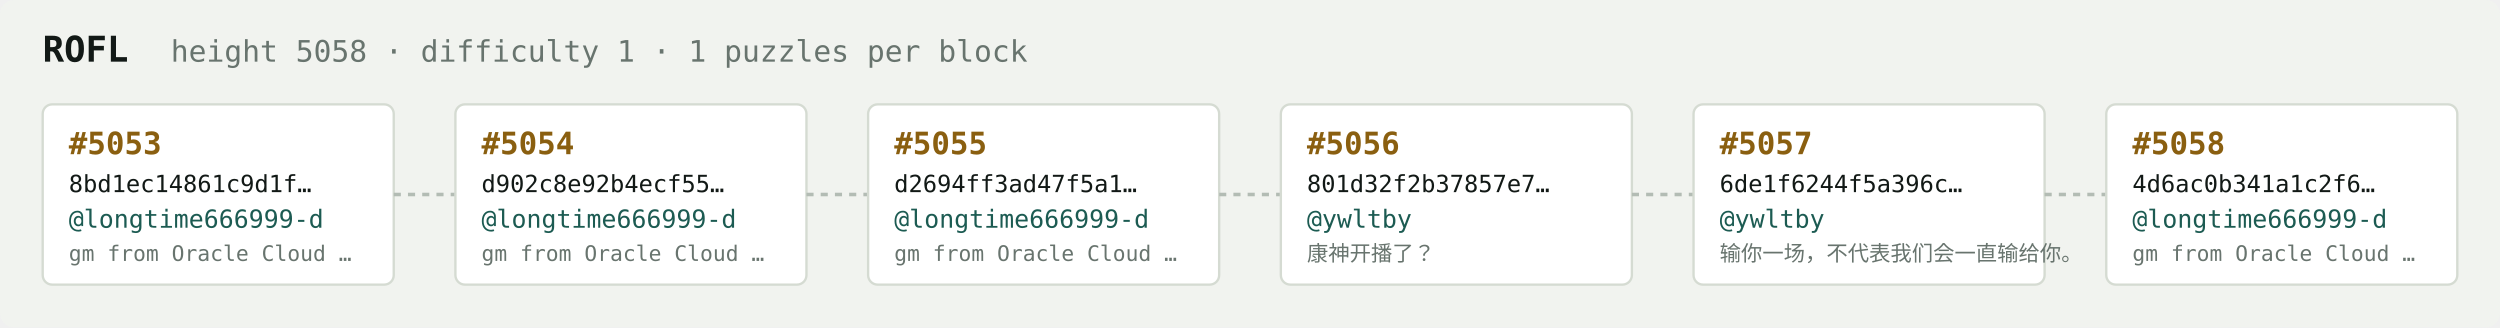
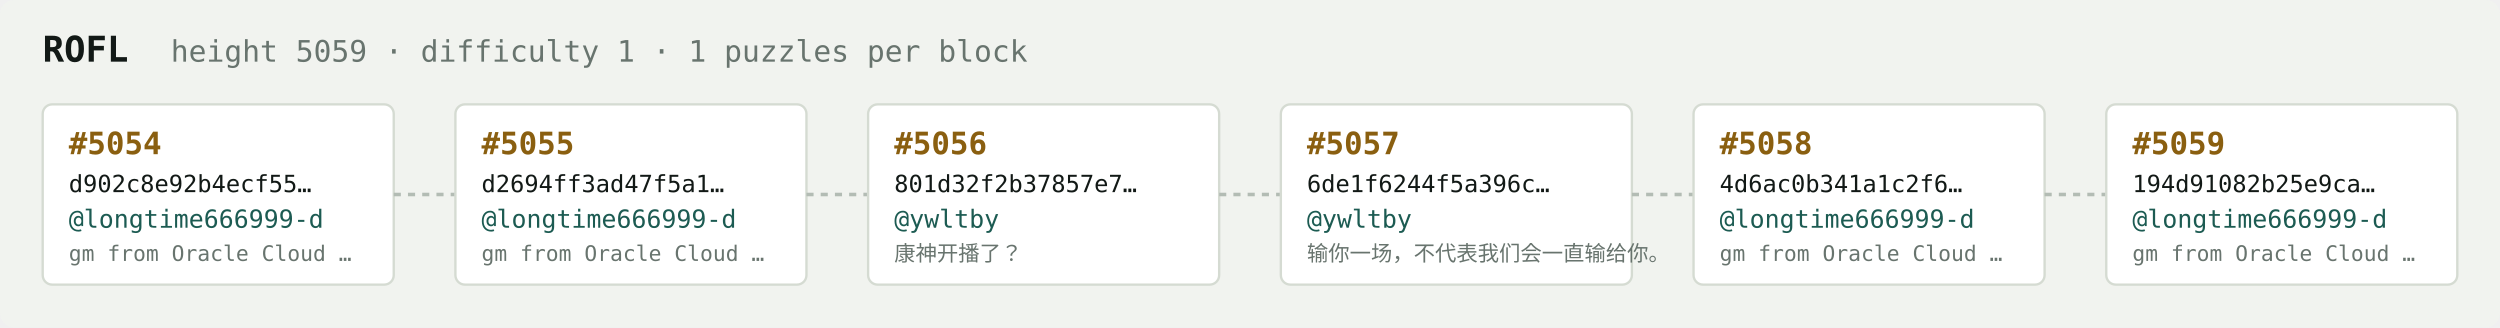
<svg xmlns="http://www.w3.org/2000/svg" width="1054" height="138" viewBox="0 0 1054 138" font-family="ui-monospace,SFMono-Regular,Menlo,monospace">
  <rect fill="#f1f3ef" width="1054" height="138" rx="6" />
  <text x="18" y="26" fill="#121916" font-size="15" font-weight="700">ROFL</text>
-   <text x="72" y="26" fill="#68746e" font-size="12.5">height 5058 · difficulty 1 · 1 puzzles per block</text>
+   <text x="72" y="26" fill="#68746e" font-size="12.5">height 5059 · difficulty 1 · 1 puzzles per block</text>
  <rect x="18" y="44" width="148" height="76" rx="4" fill="#ffffff" stroke="#d5dbd2" stroke-width="1" />
-   <text x="29" y="65" fill="#8a5f10" font-size="13" font-weight="700">#5053</text>
-   <text x="29" y="81" fill="#121916" font-size="10">8bd1ec14861c9d1f…</text>
+   <text x="29" y="65" fill="#8a5f10" font-size="13" font-weight="700">#5054</text>
+   <text x="29" y="81" fill="#121916" font-size="10">d902c8e92b4ecf55…</text>
  <text x="29" y="96" fill="#1c5b52" font-size="10.5">@longtime666999-d</text>
  <text x="29" y="110" fill="#68746e" font-size="9">gm from Oracle Cloud …</text>
  <line x1="166" y1="82.0" x2="192" y2="82.0" stroke="#b3bcb4" stroke-width="1.5" stroke-dasharray="3 3" />
  <rect x="192" y="44" width="148" height="76" rx="4" fill="#ffffff" stroke="#d5dbd2" stroke-width="1" />
-   <text x="203" y="65" fill="#8a5f10" font-size="13" font-weight="700">#5054</text>
-   <text x="203" y="81" fill="#121916" font-size="10">d902c8e92b4ecf55…</text>
+   <text x="203" y="65" fill="#8a5f10" font-size="13" font-weight="700">#5055</text>
+   <text x="203" y="81" fill="#121916" font-size="10">d2694ff3ad47f5a1…</text>
  <text x="203" y="96" fill="#1c5b52" font-size="10.5">@longtime666999-d</text>
  <text x="203" y="110" fill="#68746e" font-size="9">gm from Oracle Cloud …</text>
  <line x1="340" y1="82.0" x2="366" y2="82.0" stroke="#b3bcb4" stroke-width="1.5" stroke-dasharray="3 3" />
  <rect x="366" y="44" width="148" height="76" rx="4" fill="#ffffff" stroke="#d5dbd2" stroke-width="1" />
-   <text x="377" y="65" fill="#8a5f10" font-size="13" font-weight="700">#5055</text>
-   <text x="377" y="81" fill="#121916" font-size="10">d2694ff3ad47f5a1…</text>
-   <text x="377" y="96" fill="#1c5b52" font-size="10.5">@longtime666999-d</text>
-   <text x="377" y="110" fill="#68746e" font-size="9">gm from Oracle Cloud …</text>
+   <text x="377" y="65" fill="#8a5f10" font-size="13" font-weight="700">#5056</text>
+   <text x="377" y="81" fill="#121916" font-size="10">801d32f2b37857e7…</text>
+   <text x="377" y="96" fill="#1c5b52" font-size="10.5">@ywltby</text>
+   <text x="377" y="110" fill="#68746e" font-size="9">康神开播了？</text>
  <line x1="514" y1="82.0" x2="540" y2="82.0" stroke="#b3bcb4" stroke-width="1.5" stroke-dasharray="3 3" />
  <rect x="540" y="44" width="148" height="76" rx="4" fill="#ffffff" stroke="#d5dbd2" stroke-width="1" />
-   <text x="551" y="65" fill="#8a5f10" font-size="13" font-weight="700">#5056</text>
-   <text x="551" y="81" fill="#121916" font-size="10">801d32f2b37857e7…</text>
+   <text x="551" y="65" fill="#8a5f10" font-size="13" font-weight="700">#5057</text>
+   <text x="551" y="81" fill="#121916" font-size="10">6de1f6244f5a396c…</text>
  <text x="551" y="96" fill="#1c5b52" font-size="10.5">@ywltby</text>
-   <text x="551" y="110" fill="#68746e" font-size="9">康神开播了？</text>
+   <text x="551" y="110" fill="#68746e" font-size="9">输你一场，不代表我们会一直输给你。</text>
  <line x1="688" y1="82.0" x2="714" y2="82.0" stroke="#b3bcb4" stroke-width="1.5" stroke-dasharray="3 3" />
  <rect x="714" y="44" width="148" height="76" rx="4" fill="#ffffff" stroke="#d5dbd2" stroke-width="1" />
-   <text x="725" y="65" fill="#8a5f10" font-size="13" font-weight="700">#5057</text>
-   <text x="725" y="81" fill="#121916" font-size="10">6de1f6244f5a396c…</text>
-   <text x="725" y="96" fill="#1c5b52" font-size="10.5">@ywltby</text>
-   <text x="725" y="110" fill="#68746e" font-size="9">输你一场，不代表我们会一直输给你。</text>
+   <text x="725" y="65" fill="#8a5f10" font-size="13" font-weight="700">#5058</text>
+   <text x="725" y="81" fill="#121916" font-size="10">4d6ac0b341a1c2f6…</text>
+   <text x="725" y="96" fill="#1c5b52" font-size="10.5">@longtime666999-d</text>
+   <text x="725" y="110" fill="#68746e" font-size="9">gm from Oracle Cloud …</text>
  <line x1="862" y1="82.0" x2="888" y2="82.0" stroke="#b3bcb4" stroke-width="1.5" stroke-dasharray="3 3" />
  <rect x="888" y="44" width="148" height="76" rx="4" fill="#ffffff" stroke="#d5dbd2" stroke-width="1" />
-   <text x="899" y="65" fill="#8a5f10" font-size="13" font-weight="700">#5058</text>
-   <text x="899" y="81" fill="#121916" font-size="10">4d6ac0b341a1c2f6…</text>
+   <text x="899" y="65" fill="#8a5f10" font-size="13" font-weight="700">#5059</text>
+   <text x="899" y="81" fill="#121916" font-size="10">194d91082b25e9ca…</text>
  <text x="899" y="96" fill="#1c5b52" font-size="10.5">@longtime666999-d</text>
  <text x="899" y="110" fill="#68746e" font-size="9">gm from Oracle Cloud …</text>
</svg>
